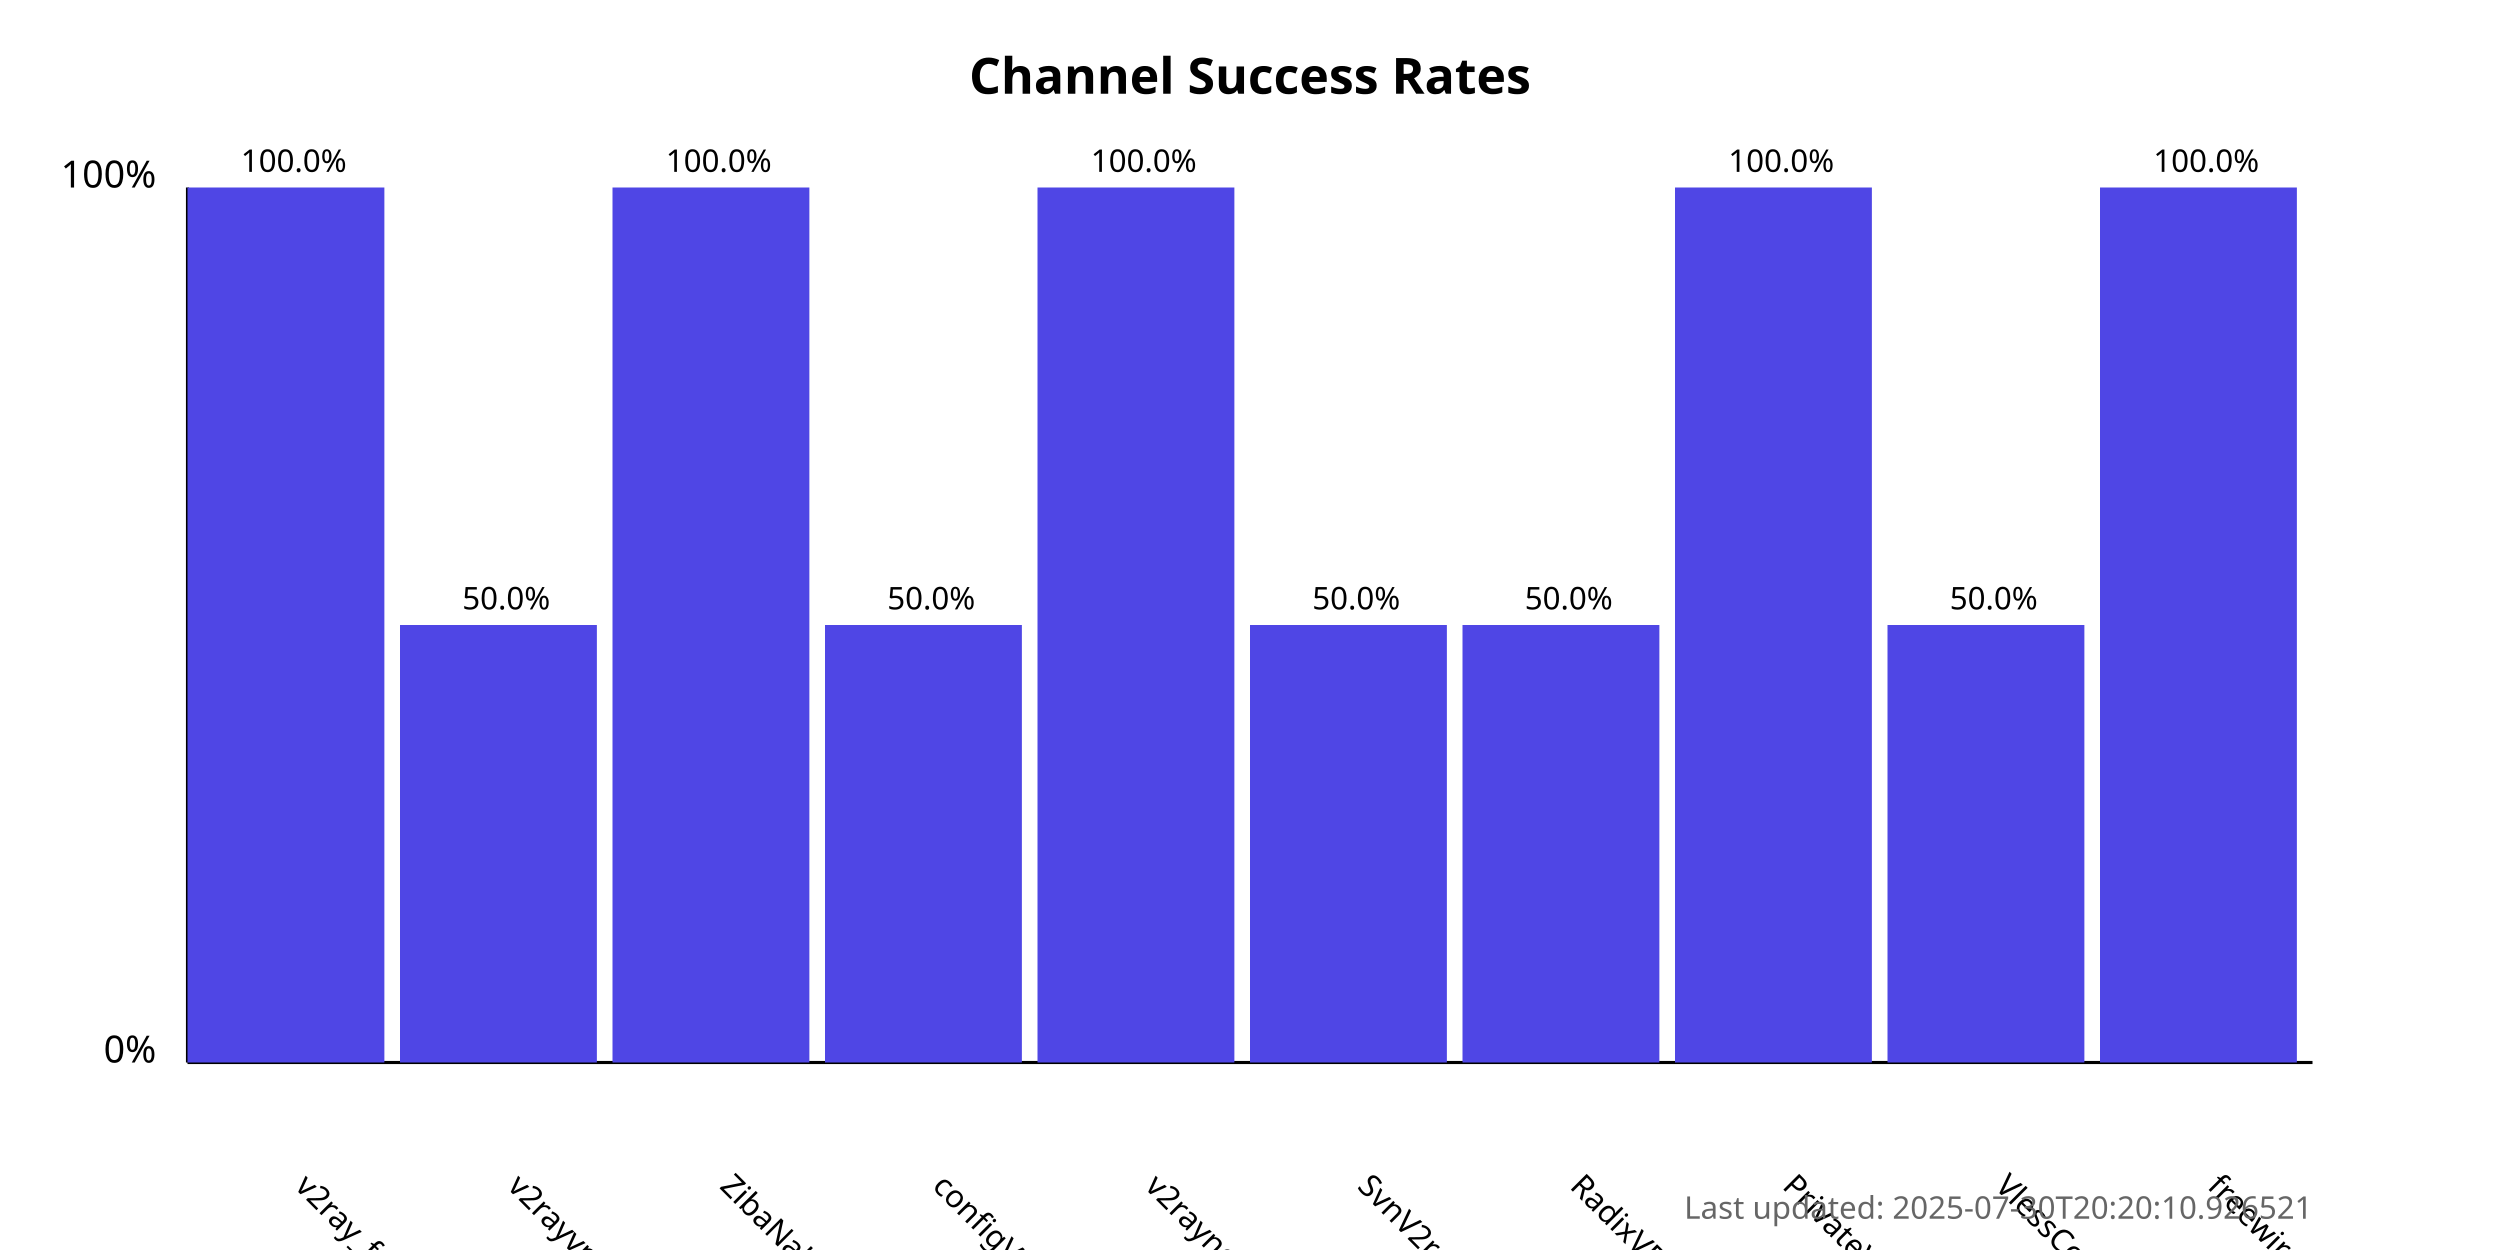
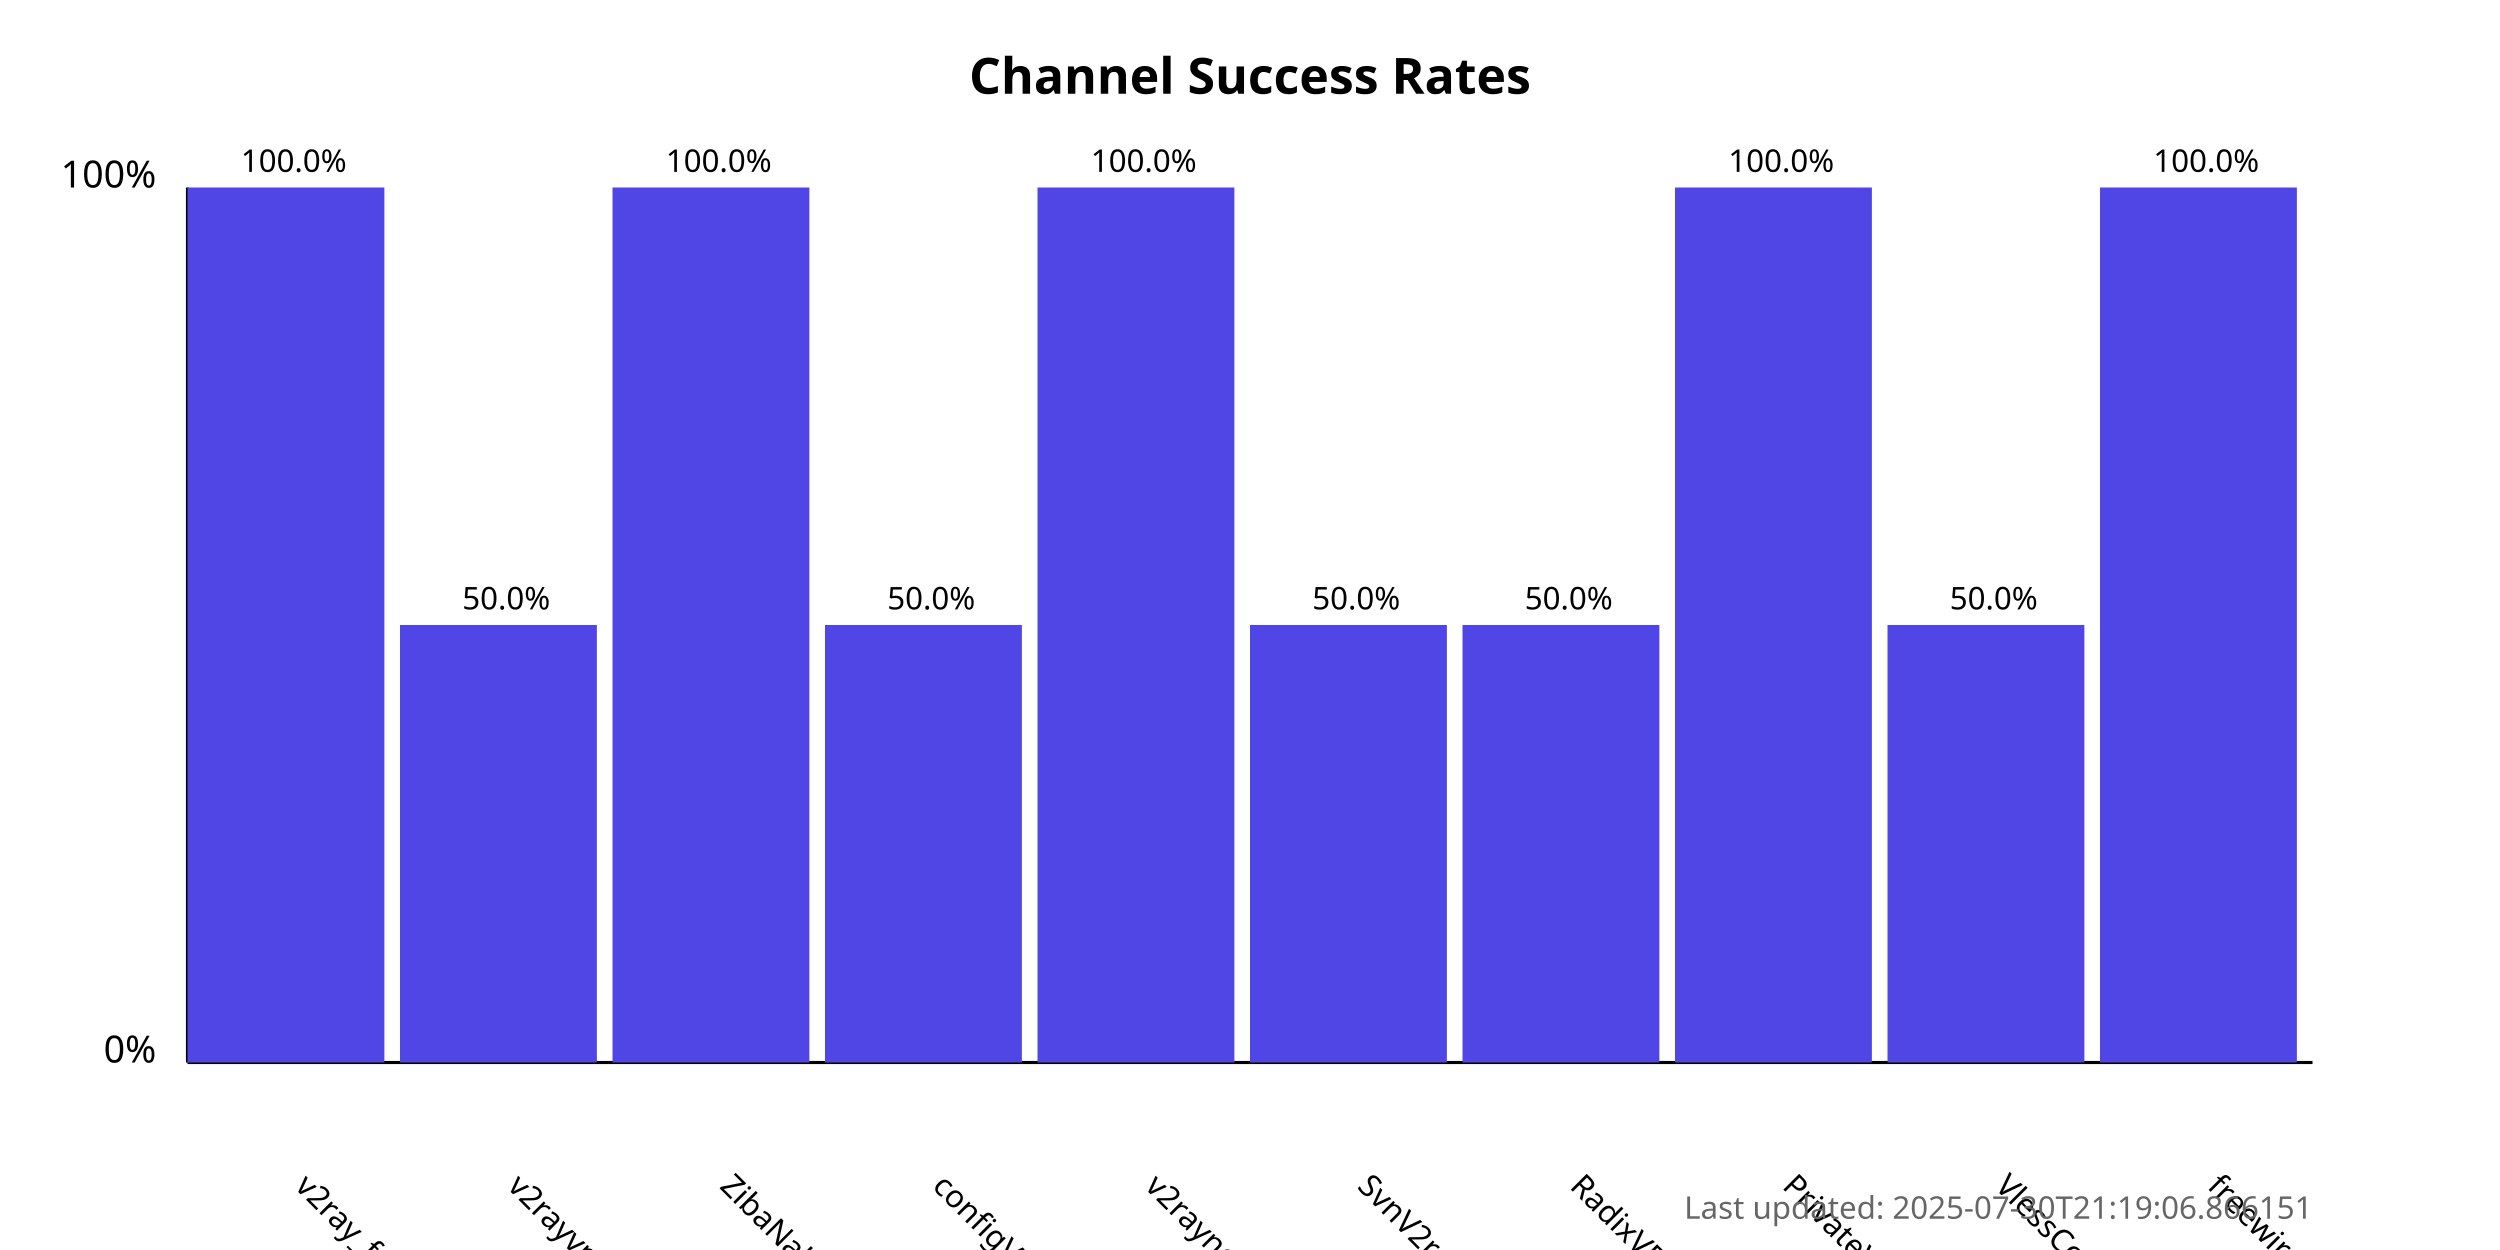
<svg xmlns="http://www.w3.org/2000/svg" width="800" height="400">
  <style>
            .chart-title { font: bold 16px sans-serif; }
            .axis-label { font: 12px sans-serif; }
            .tick-label { font: 10px sans-serif; }
            .bar { fill: #4f46e5; }
            .bar:hover { fill: #6366f1; }
            .timestamp { font: 10px sans-serif; fill: #666; }
        </style>
  <text x="400.0" y="30" text-anchor="middle" class="chart-title">
            Channel Success Rates
        </text>
  <line x1="60" y1="340" x2="60" y2="60" stroke="black" stroke-width="1" />
  <line x1="60" y1="340" x2="740" y2="340" stroke="black" stroke-width="1" />
  <text x="50" y="340" text-anchor="end" class="axis-label">0%</text>
  <text x="50" y="60" text-anchor="end" class="axis-label">100%</text>
  <g>
    <rect x="60" y="60.0" width="63.0" height="280.0" class="bar" />
    <text x="94.0" y="380" transform="rotate(45, 94.0, 380)" text-anchor="start" class="tick-label">
                v2ray_free_conf
            </text>
    <text x="94.0" y="55.0" text-anchor="middle" class="tick-label">
                100.0%
            </text>
  </g>
  <g>
    <rect x="128.0" y="200.0" width="63.0" height="140.0" class="bar" />
    <text x="162.0" y="380" transform="rotate(45, 162.0, 380)" text-anchor="start" class="tick-label">
                v2rayvpno
            </text>
    <text x="162.0" y="195.0" text-anchor="middle" class="tick-label">
                50.0%
            </text>
  </g>
  <g>
    <rect x="196.0" y="60.0" width="63.0" height="280.0" class="bar" />
    <text x="230.0" y="380" transform="rotate(45, 230.0, 380)" text-anchor="start" class="tick-label">
                ZibaNabz
            </text>
    <text x="230.0" y="55.0" text-anchor="middle" class="tick-label">
                100.0%
            </text>
  </g>
  <g>
    <rect x="264.0" y="200.0" width="63.0" height="140.0" class="bar" />
    <text x="298.0" y="380" transform="rotate(45, 298.0, 380)" text-anchor="start" class="tick-label">
                configV2rayForFree
            </text>
    <text x="298.0" y="195.0" text-anchor="middle" class="tick-label">
                50.0%
            </text>
  </g>
  <g>
    <rect x="332.0" y="60.0" width="63.0" height="280.0" class="bar" />
    <text x="366.0" y="380" transform="rotate(45, 366.0, 380)" text-anchor="start" class="tick-label">
                v2rayngvpn
            </text>
    <text x="366.0" y="55.0" text-anchor="middle" class="tick-label">
                100.0%
            </text>
  </g>
  <g>
    <rect x="400.0" y="200.0" width="63.0" height="140.0" class="bar" />
    <text x="434.0" y="380" transform="rotate(45, 434.0, 380)" text-anchor="start" class="tick-label">
                SvnV2ray
            </text>
    <text x="434.0" y="195.0" text-anchor="middle" class="tick-label">
                50.0%
            </text>
  </g>
  <g>
    <rect x="468.0" y="200.0" width="63.0" height="140.0" class="bar" />
    <text x="502.0" y="380" transform="rotate(45, 502.0, 380)" text-anchor="start" class="tick-label">
                RadixVPN
            </text>
    <text x="502.0" y="195.0" text-anchor="middle" class="tick-label">
                50.0%
            </text>
  </g>
  <g>
    <rect x="536.0" y="60.0" width="63.0" height="280.0" class="bar" />
    <text x="570.0" y="380" transform="rotate(45, 570.0, 380)" text-anchor="start" class="tick-label">
                PrivateVPNs
            </text>
    <text x="570.0" y="55.0" text-anchor="middle" class="tick-label">
                100.0%
            </text>
  </g>
  <g>
    <rect x="604.0" y="200.0" width="63.0" height="140.0" class="bar" />
    <text x="638.0" y="380" transform="rotate(45, 638.0, 380)" text-anchor="start" class="tick-label">
                VlessConfig
            </text>
    <text x="638.0" y="195.0" text-anchor="middle" class="tick-label">
                50.0%
            </text>
  </g>
  <g>
    <rect x="672.0" y="60.0" width="63.0" height="280.0" class="bar" />
    <text x="706.0" y="380" transform="rotate(45, 706.0, 380)" text-anchor="start" class="tick-label">
                freewireguard
            </text>
    <text x="706.0" y="55.0" text-anchor="middle" class="tick-label">
                100.0%
            </text>
  </g>
  <text x="740" y="390" text-anchor="end" class="timestamp">
-             Last updated: 2025-07-30T20:20:10.926521
+             Last updated: 2025-07-30T21:19:06.866151
        </text>
</svg>
